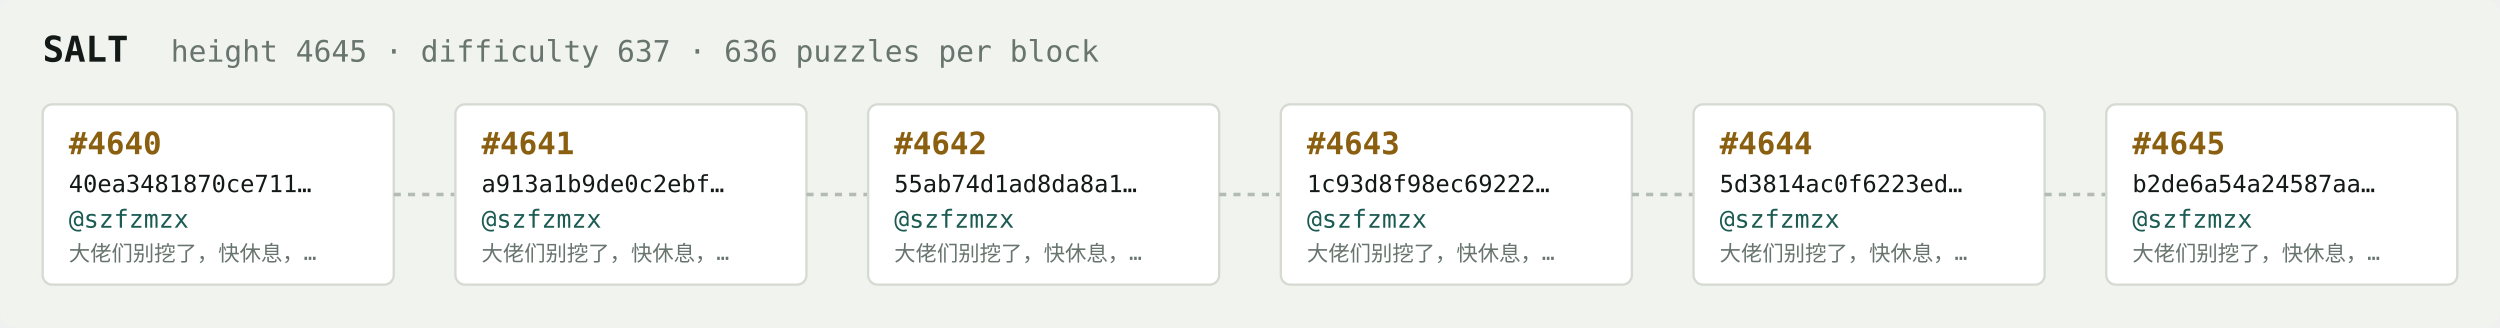
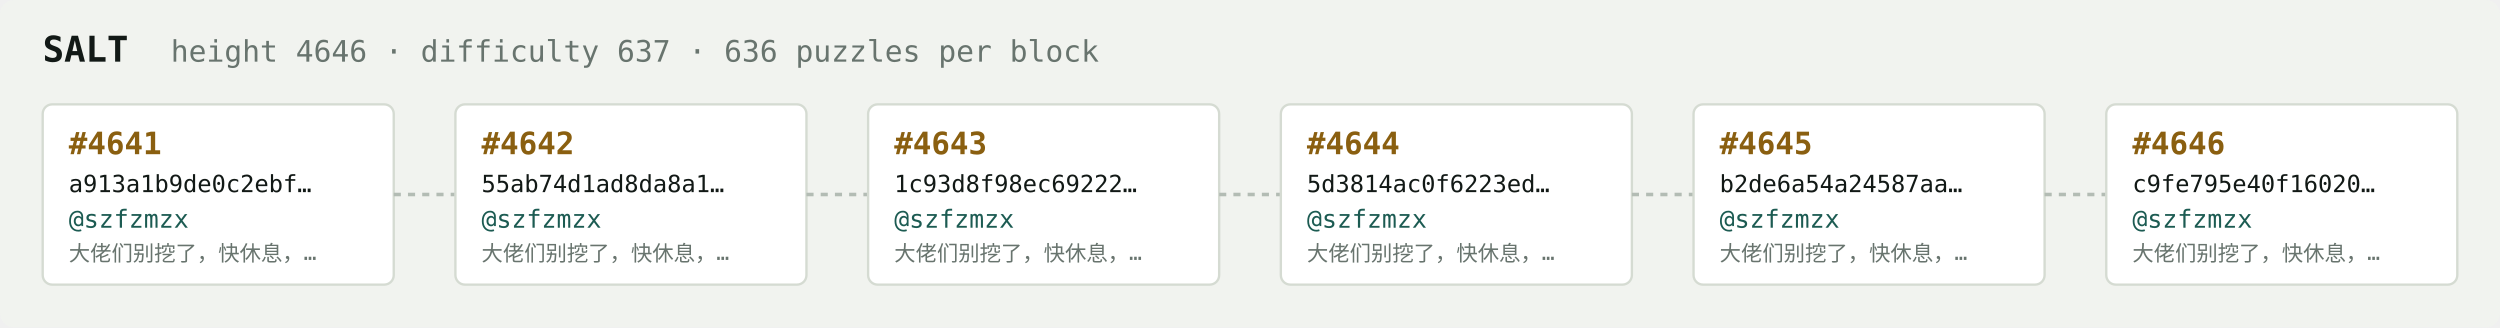
<svg xmlns="http://www.w3.org/2000/svg" width="1054" height="138" viewBox="0 0 1054 138" font-family="ui-monospace,SFMono-Regular,Menlo,monospace">
  <rect fill="#f1f3ef" width="1054" height="138" rx="6" />
  <text x="18" y="26" fill="#121916" font-size="15" font-weight="700">SALT</text>
-   <text x="72" y="26" fill="#68746e" font-size="12.5">height 4645 · difficulty 637 · 636 puzzles per block</text>
+   <text x="72" y="26" fill="#68746e" font-size="12.5">height 4646 · difficulty 637 · 636 puzzles per block</text>
  <rect x="18" y="44" width="148" height="76" rx="4" fill="#ffffff" stroke="#d5dbd2" stroke-width="1" />
-   <text x="29" y="65" fill="#8a5f10" font-size="13" font-weight="700">#4640</text>
-   <text x="29" y="81" fill="#121916" font-size="10">40ea3481870ce711…</text>
+   <text x="29" y="65" fill="#8a5f10" font-size="13" font-weight="700">#4641</text>
+   <text x="29" y="81" fill="#121916" font-size="10">a913a1b9de0c2ebf…</text>
  <text x="29" y="96" fill="#1c5b52" font-size="10.5">@szfzmzx</text>
  <text x="29" y="110" fill="#68746e" font-size="9">大佬们别挖了，快休息，…</text>
  <line x1="166" y1="82.0" x2="192" y2="82.0" stroke="#b3bcb4" stroke-width="1.5" stroke-dasharray="3 3" />
  <rect x="192" y="44" width="148" height="76" rx="4" fill="#ffffff" stroke="#d5dbd2" stroke-width="1" />
-   <text x="203" y="65" fill="#8a5f10" font-size="13" font-weight="700">#4641</text>
-   <text x="203" y="81" fill="#121916" font-size="10">a913a1b9de0c2ebf…</text>
+   <text x="203" y="65" fill="#8a5f10" font-size="13" font-weight="700">#4642</text>
+   <text x="203" y="81" fill="#121916" font-size="10">55ab74d1ad8da8a1…</text>
  <text x="203" y="96" fill="#1c5b52" font-size="10.5">@szfzmzx</text>
  <text x="203" y="110" fill="#68746e" font-size="9">大佬们别挖了，快休息，…</text>
  <line x1="340" y1="82.0" x2="366" y2="82.0" stroke="#b3bcb4" stroke-width="1.5" stroke-dasharray="3 3" />
  <rect x="366" y="44" width="148" height="76" rx="4" fill="#ffffff" stroke="#d5dbd2" stroke-width="1" />
-   <text x="377" y="65" fill="#8a5f10" font-size="13" font-weight="700">#4642</text>
-   <text x="377" y="81" fill="#121916" font-size="10">55ab74d1ad8da8a1…</text>
+   <text x="377" y="65" fill="#8a5f10" font-size="13" font-weight="700">#4643</text>
+   <text x="377" y="81" fill="#121916" font-size="10">1c93d8f98ec69222…</text>
  <text x="377" y="96" fill="#1c5b52" font-size="10.5">@szfzmzx</text>
  <text x="377" y="110" fill="#68746e" font-size="9">大佬们别挖了，快休息，…</text>
  <line x1="514" y1="82.0" x2="540" y2="82.0" stroke="#b3bcb4" stroke-width="1.5" stroke-dasharray="3 3" />
  <rect x="540" y="44" width="148" height="76" rx="4" fill="#ffffff" stroke="#d5dbd2" stroke-width="1" />
-   <text x="551" y="65" fill="#8a5f10" font-size="13" font-weight="700">#4643</text>
-   <text x="551" y="81" fill="#121916" font-size="10">1c93d8f98ec69222…</text>
+   <text x="551" y="65" fill="#8a5f10" font-size="13" font-weight="700">#4644</text>
+   <text x="551" y="81" fill="#121916" font-size="10">5d3814ac0f6223ed…</text>
  <text x="551" y="96" fill="#1c5b52" font-size="10.5">@szfzmzx</text>
  <text x="551" y="110" fill="#68746e" font-size="9">大佬们别挖了，快休息，…</text>
  <line x1="688" y1="82.0" x2="714" y2="82.0" stroke="#b3bcb4" stroke-width="1.5" stroke-dasharray="3 3" />
  <rect x="714" y="44" width="148" height="76" rx="4" fill="#ffffff" stroke="#d5dbd2" stroke-width="1" />
-   <text x="725" y="65" fill="#8a5f10" font-size="13" font-weight="700">#4644</text>
-   <text x="725" y="81" fill="#121916" font-size="10">5d3814ac0f6223ed…</text>
+   <text x="725" y="65" fill="#8a5f10" font-size="13" font-weight="700">#4645</text>
+   <text x="725" y="81" fill="#121916" font-size="10">b2de6a54a24587aa…</text>
  <text x="725" y="96" fill="#1c5b52" font-size="10.5">@szfzmzx</text>
  <text x="725" y="110" fill="#68746e" font-size="9">大佬们别挖了，快休息，…</text>
  <line x1="862" y1="82.0" x2="888" y2="82.0" stroke="#b3bcb4" stroke-width="1.5" stroke-dasharray="3 3" />
  <rect x="888" y="44" width="148" height="76" rx="4" fill="#ffffff" stroke="#d5dbd2" stroke-width="1" />
-   <text x="899" y="65" fill="#8a5f10" font-size="13" font-weight="700">#4645</text>
-   <text x="899" y="81" fill="#121916" font-size="10">b2de6a54a24587aa…</text>
+   <text x="899" y="65" fill="#8a5f10" font-size="13" font-weight="700">#4646</text>
+   <text x="899" y="81" fill="#121916" font-size="10">c9fe795e40f16020…</text>
  <text x="899" y="96" fill="#1c5b52" font-size="10.5">@szfzmzx</text>
  <text x="899" y="110" fill="#68746e" font-size="9">大佬们别挖了，快休息，…</text>
</svg>
